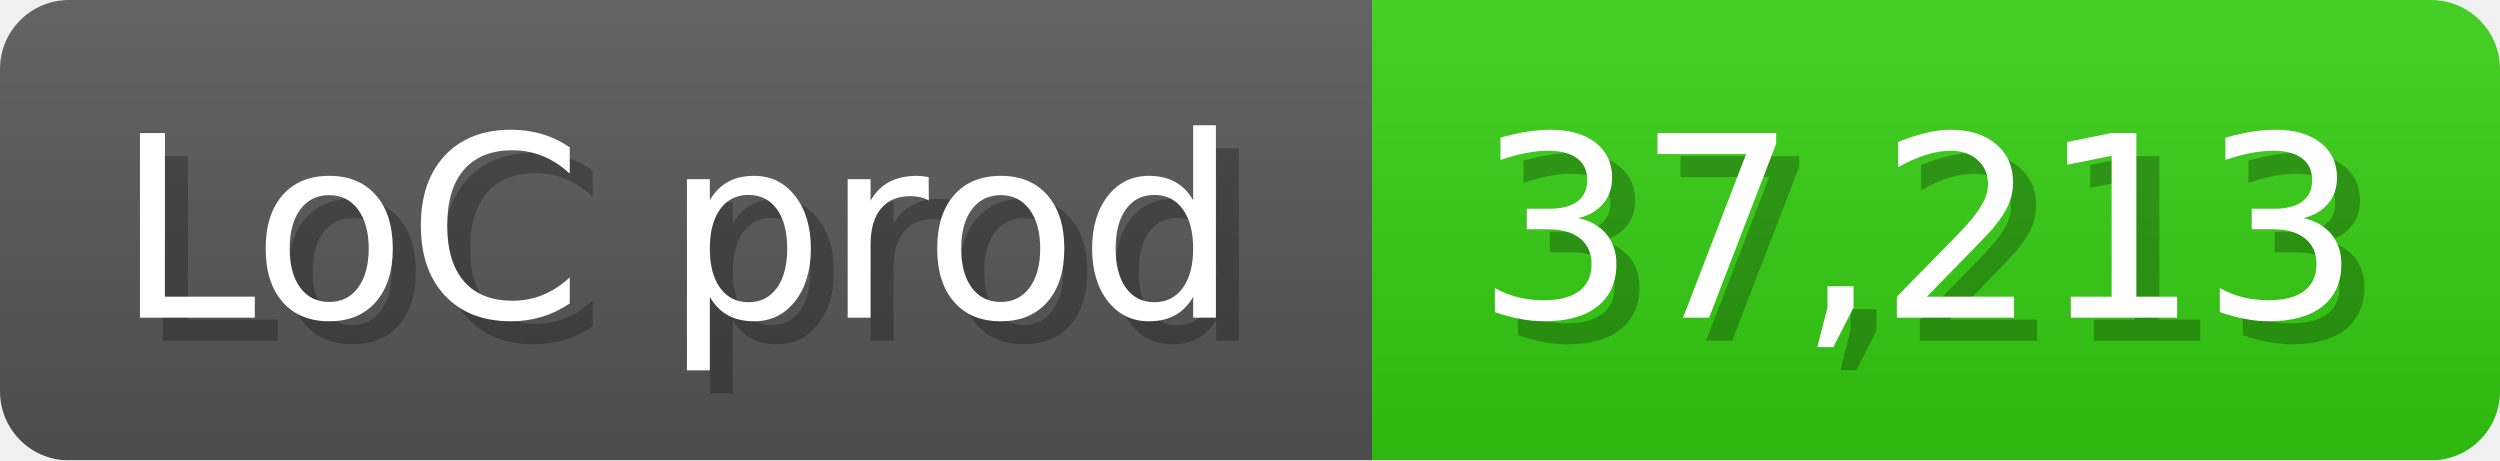
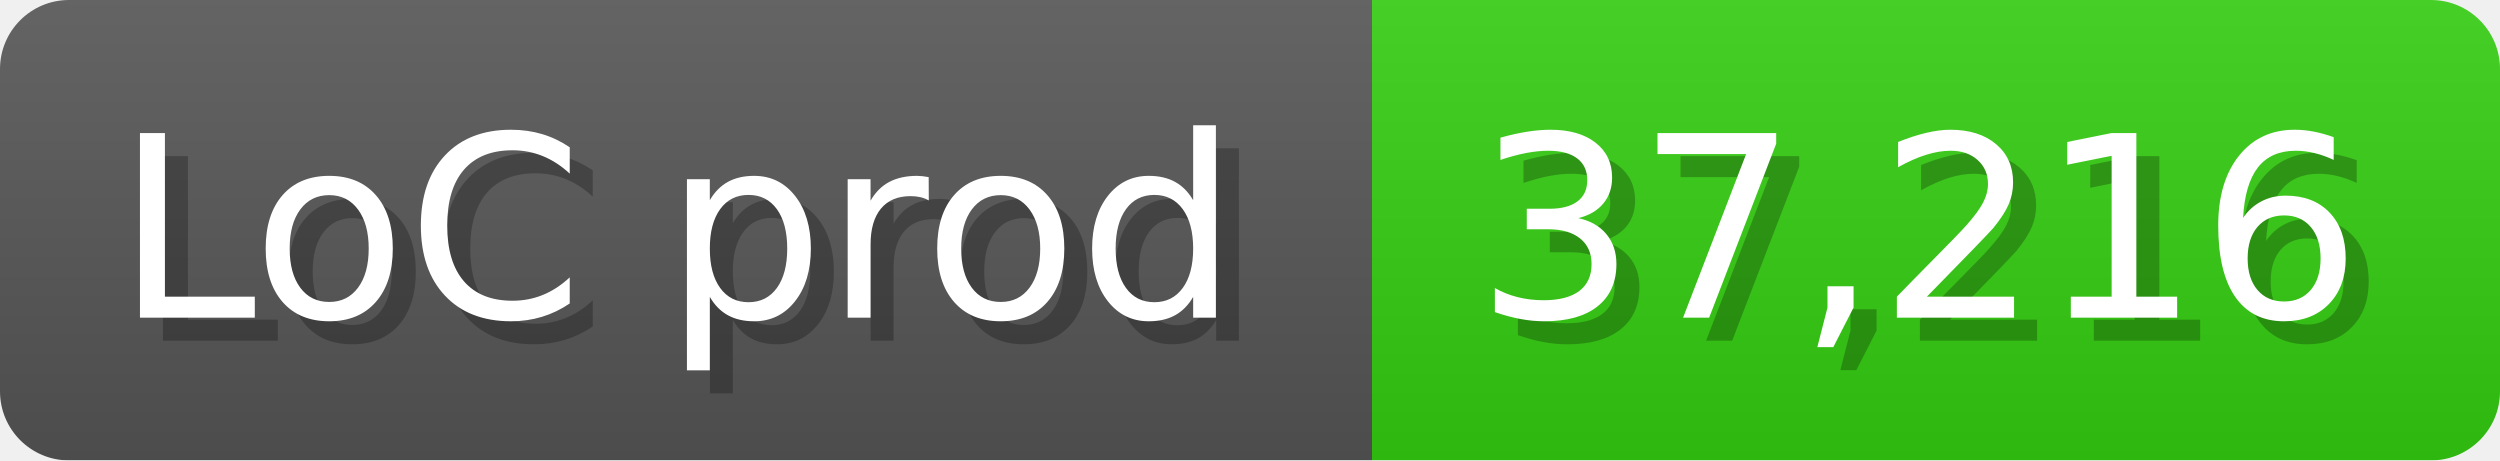
<svg xmlns="http://www.w3.org/2000/svg" width="108.6" height="20" viewBox="0 0 1086 200">
  <linearGradient id="a" x2="0" y2="100%">
    <stop offset="0" stop-opacity=".1" stop-color="#EEE" />
    <stop offset="1" stop-opacity=".1" />
  </linearGradient>
  <mask id="m">
    <rect width="1086" height="200" rx="30" fill="#FFF" />
  </mask>
  <g mask="url(#m)">
    <rect width="596" height="200" fill="#555" />
    <rect width="490" height="200" fill="#3C1" x="596" />
    <rect width="1086" height="200" fill="url(#a)" />
  </g>
  <g fill="#fff" text-anchor="start" font-family="Verdana,DejaVu Sans,sans-serif" font-size="110">
    <text x="60" y="148" textLength="496" fill="#000" opacity="0.25">LoC prod</text>
    <text x="50" y="138" textLength="496">LoC prod</text>
-     <text x="651" y="148" textLength="390" fill="#000" opacity="0.25">37,213</text>
-     <text x="641" y="138" textLength="390">37,213</text>
+     <text x="651" y="148" textLength="390" fill="#000" opacity="0.25">37,216</text>
+     <text x="641" y="138" textLength="390">37,216</text>
  </g>
</svg>
